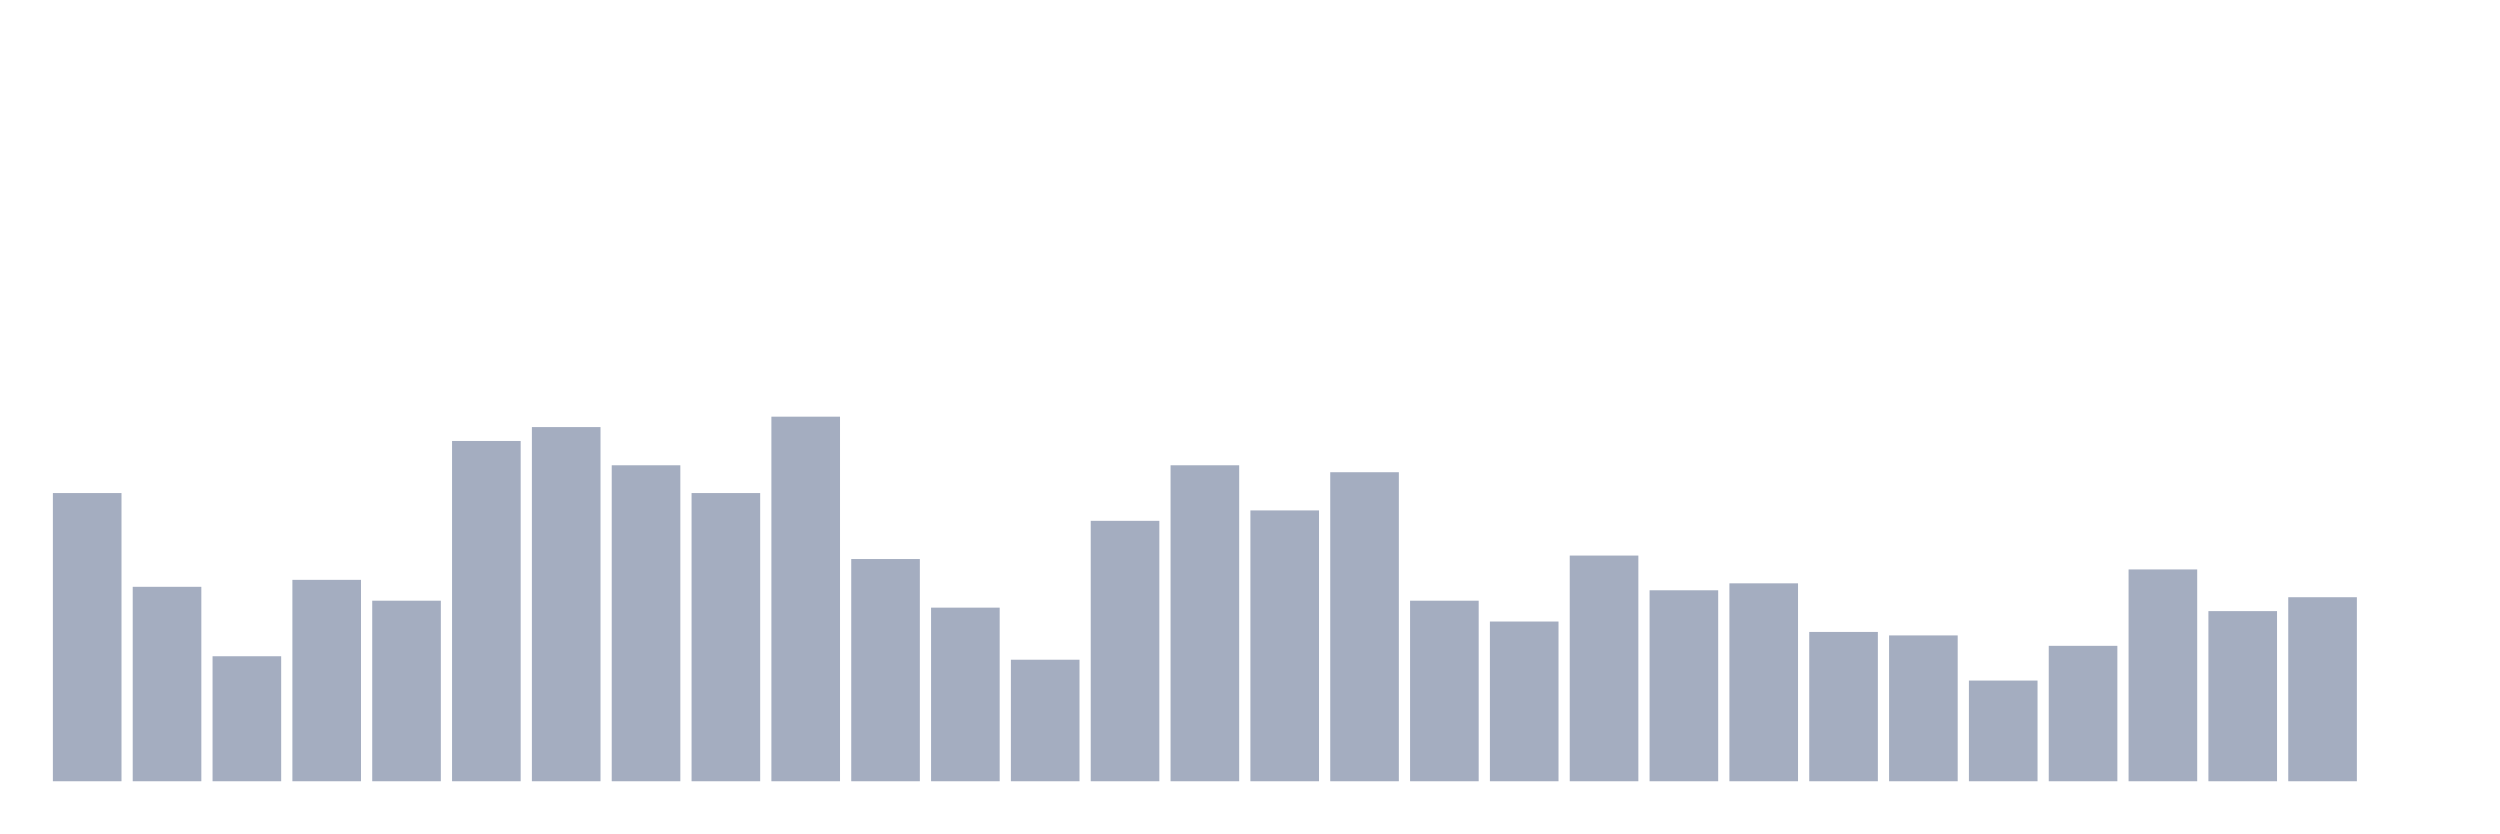
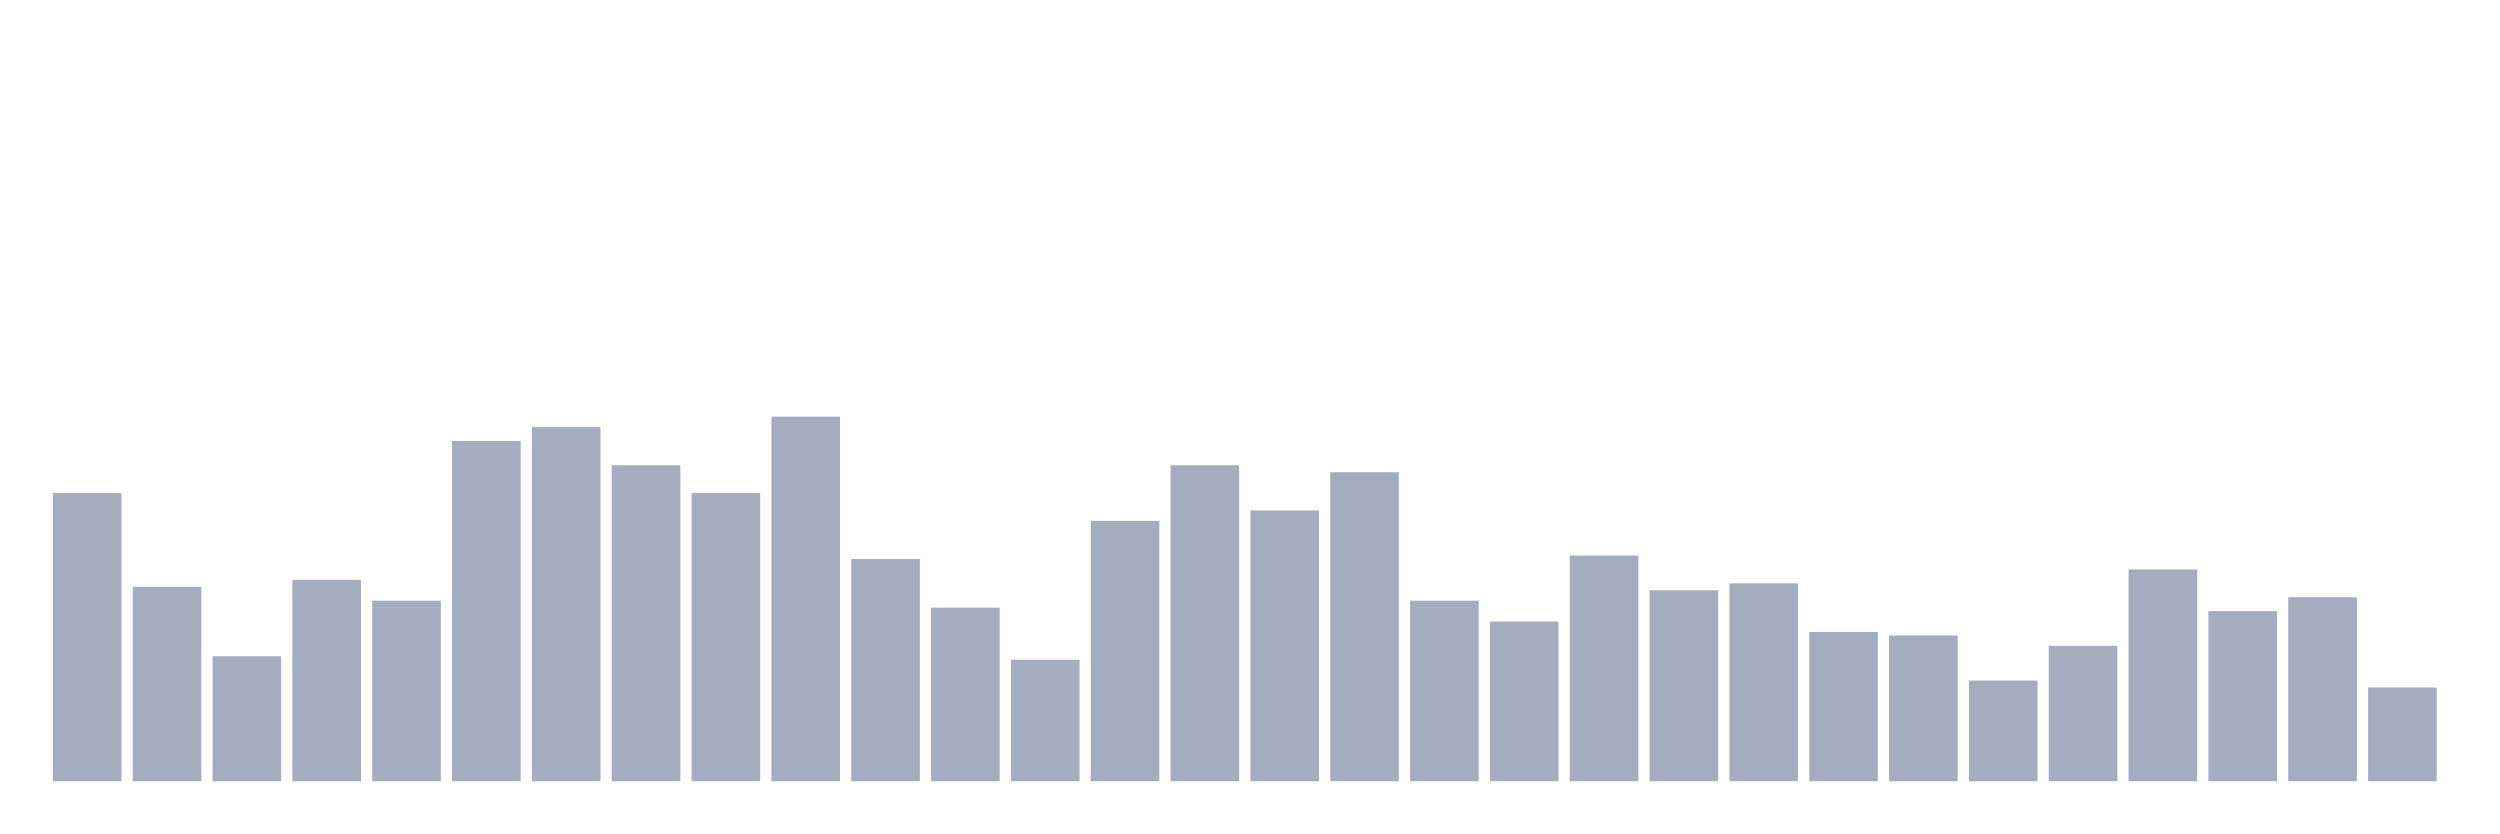
<svg xmlns="http://www.w3.org/2000/svg" viewBox="0 0 480 160">
  <g transform="translate(10,10)">
    <rect class="bar" x="0.153" width="13.175" y="84.667" height="55.333" fill="rgb(164,173,192)" />
    <rect class="bar" x="15.482" width="13.175" y="102.667" height="37.333" fill="rgb(164,173,192)" />
    <rect class="bar" x="30.81" width="13.175" y="116" height="24" fill="rgb(164,173,192)" />
    <rect class="bar" x="46.138" width="13.175" y="101.333" height="38.667" fill="rgb(164,173,192)" />
    <rect class="bar" x="61.466" width="13.175" y="105.333" height="34.667" fill="rgb(164,173,192)" />
    <rect class="bar" x="76.794" width="13.175" y="74.667" height="65.333" fill="rgb(164,173,192)" />
    <rect class="bar" x="92.123" width="13.175" y="72" height="68" fill="rgb(164,173,192)" />
    <rect class="bar" x="107.451" width="13.175" y="79.333" height="60.667" fill="rgb(164,173,192)" />
    <rect class="bar" x="122.779" width="13.175" y="84.667" height="55.333" fill="rgb(164,173,192)" />
    <rect class="bar" x="138.107" width="13.175" y="70" height="70" fill="rgb(164,173,192)" />
    <rect class="bar" x="153.436" width="13.175" y="97.333" height="42.667" fill="rgb(164,173,192)" />
    <rect class="bar" x="168.764" width="13.175" y="106.667" height="33.333" fill="rgb(164,173,192)" />
    <rect class="bar" x="184.092" width="13.175" y="116.667" height="23.333" fill="rgb(164,173,192)" />
    <rect class="bar" x="199.42" width="13.175" y="90" height="50" fill="rgb(164,173,192)" />
    <rect class="bar" x="214.748" width="13.175" y="79.333" height="60.667" fill="rgb(164,173,192)" />
    <rect class="bar" x="230.077" width="13.175" y="88" height="52" fill="rgb(164,173,192)" />
    <rect class="bar" x="245.405" width="13.175" y="80.667" height="59.333" fill="rgb(164,173,192)" />
    <rect class="bar" x="260.733" width="13.175" y="105.333" height="34.667" fill="rgb(164,173,192)" />
    <rect class="bar" x="276.061" width="13.175" y="109.333" height="30.667" fill="rgb(164,173,192)" />
    <rect class="bar" x="291.39" width="13.175" y="96.667" height="43.333" fill="rgb(164,173,192)" />
    <rect class="bar" x="306.718" width="13.175" y="103.333" height="36.667" fill="rgb(164,173,192)" />
    <rect class="bar" x="322.046" width="13.175" y="102" height="38" fill="rgb(164,173,192)" />
    <rect class="bar" x="337.374" width="13.175" y="111.333" height="28.667" fill="rgb(164,173,192)" />
    <rect class="bar" x="352.702" width="13.175" y="112" height="28" fill="rgb(164,173,192)" />
    <rect class="bar" x="368.031" width="13.175" y="120.667" height="19.333" fill="rgb(164,173,192)" />
    <rect class="bar" x="383.359" width="13.175" y="114" height="26" fill="rgb(164,173,192)" />
    <rect class="bar" x="398.687" width="13.175" y="99.333" height="40.667" fill="rgb(164,173,192)" />
    <rect class="bar" x="414.015" width="13.175" y="107.333" height="32.667" fill="rgb(164,173,192)" />
    <rect class="bar" x="429.344" width="13.175" y="104.667" height="35.333" fill="rgb(164,173,192)" />
-     <rect class="bar" x="444.672" width="13.175" y="140" height="0" fill="rgb(164,173,192)" />
+     <rect class="bar" x="444.672" width="13.175" y="122" height="18" fill="rgb(164,173,192)" />
  </g>
</svg>
